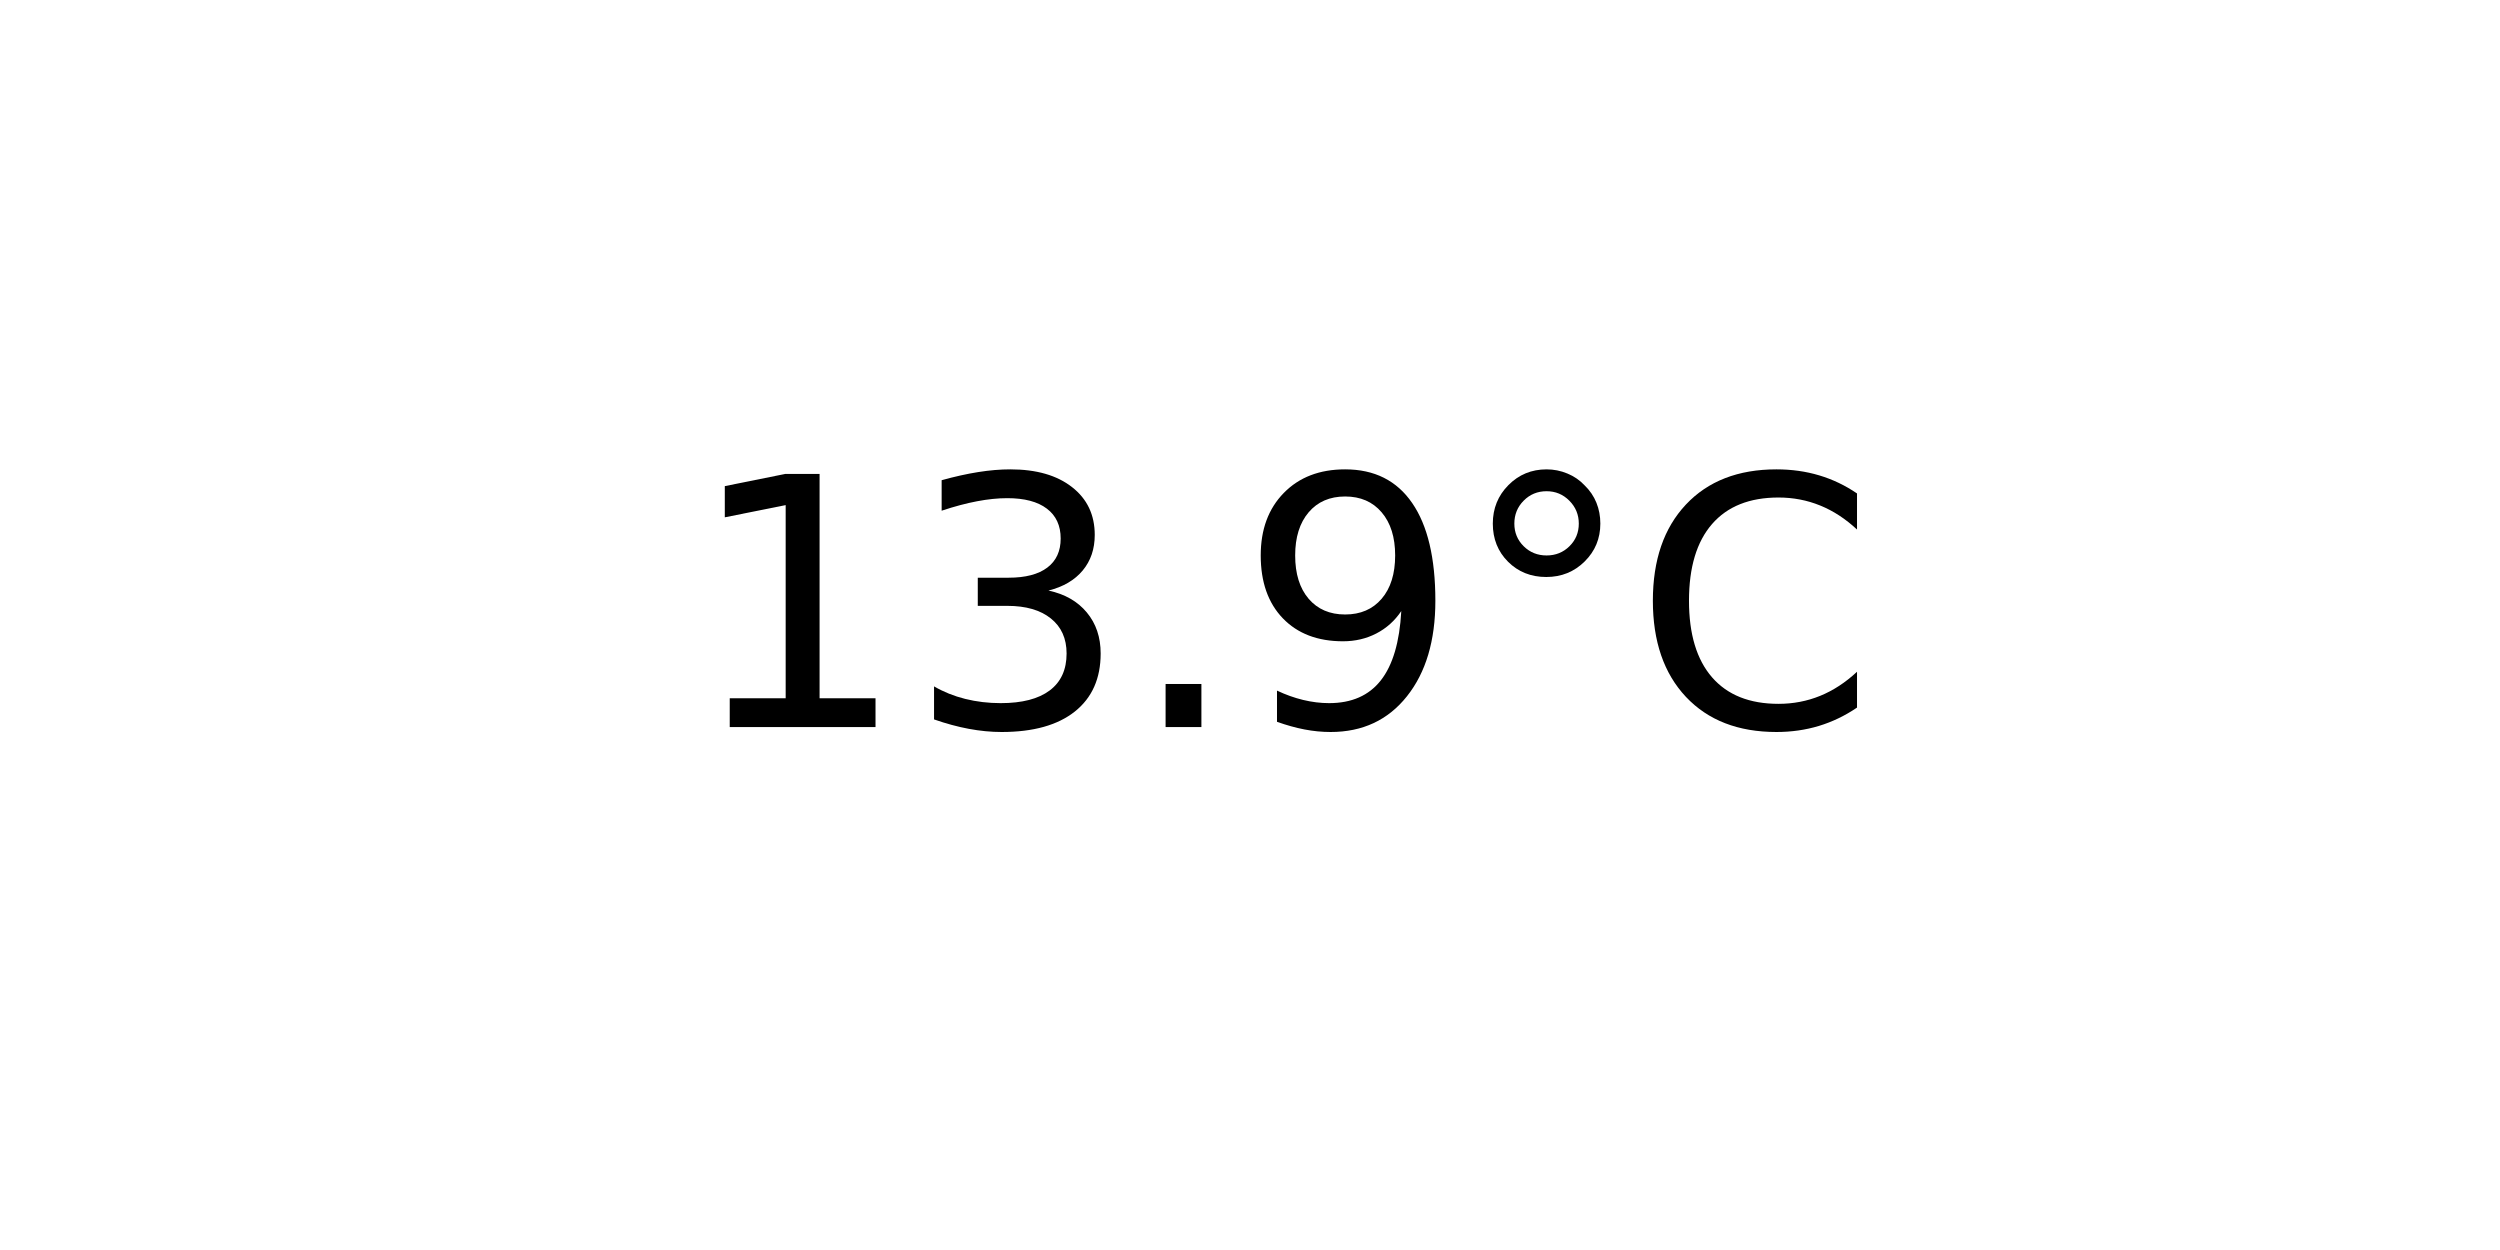
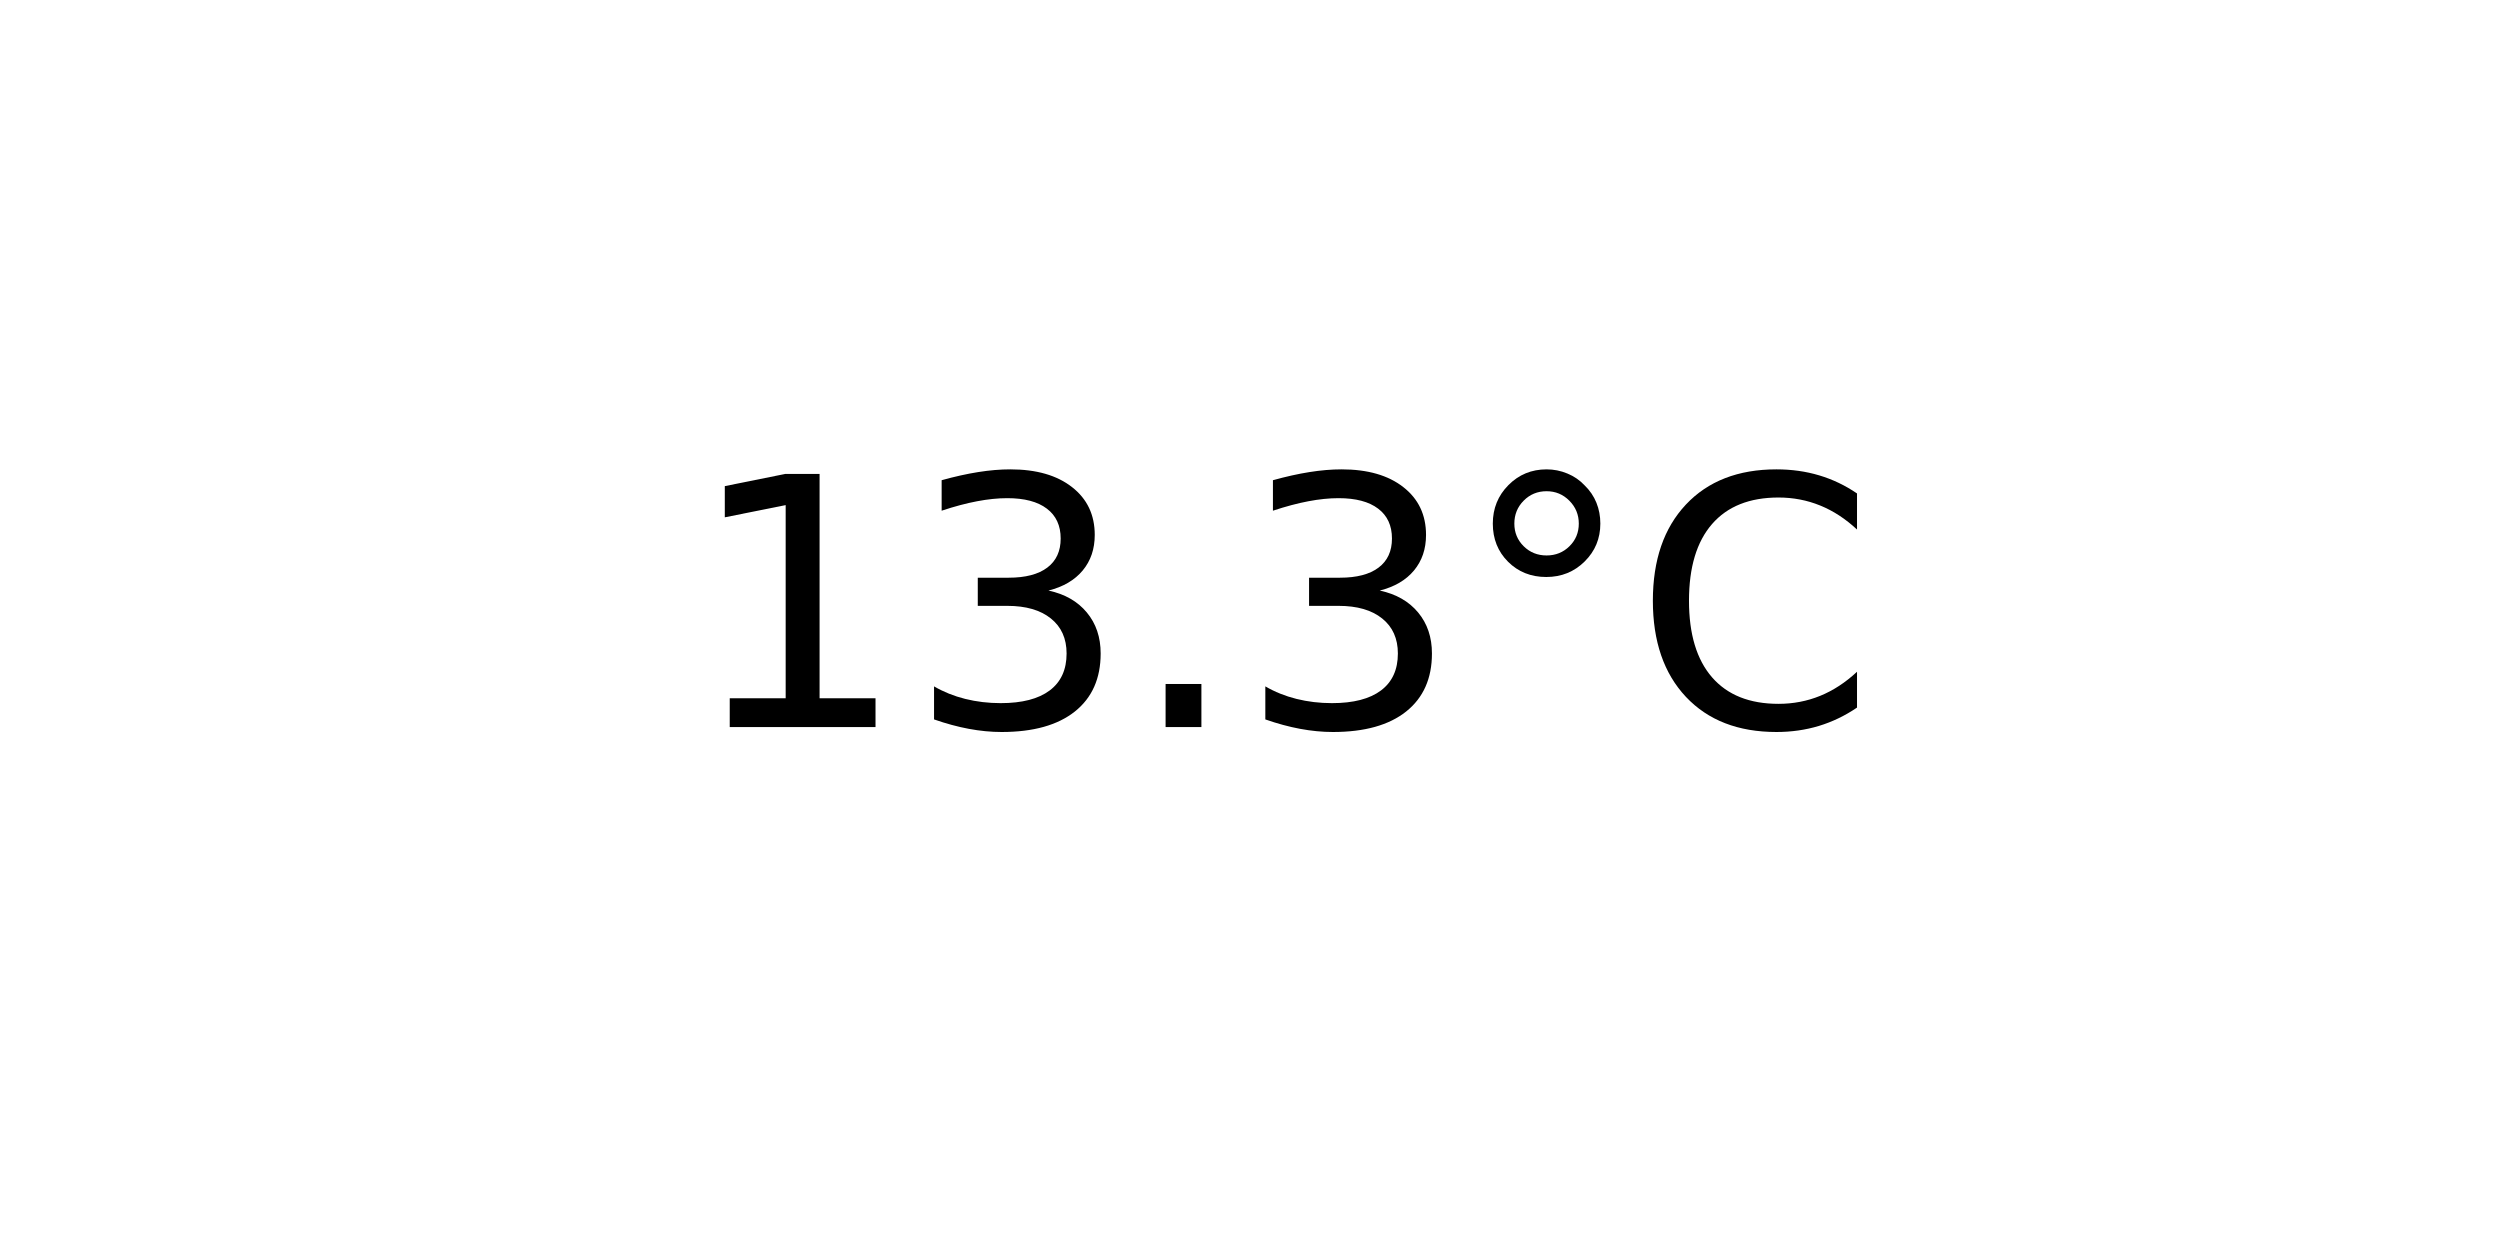
<svg xmlns="http://www.w3.org/2000/svg" xmlns:xlink="http://www.w3.org/1999/xlink" width="72pt" height="36pt" viewBox="0 0 72 36" version="1.1">
  <defs>
    <style type="text/css">*{stroke-linejoin: round; stroke-linecap: butt}</style>
  </defs>
  <g id="figure_1">
    <g id="axes_1">
      <g id="text_1">
        <g transform="translate(19.77578 20.93937) scale(0.1 -0.1)">
          <defs>
            <path id="DejaVuSans-31" d="M 794 531  L 1825 531  L 1825 4091  L 703 3866  L 703 4441  L 1819 4666  L 2450 4666  L 2450 531  L 3481 531  L 3481 0  L 794 0  L 794 531  z " transform="scale(0.015625)" />
            <path id="DejaVuSans-33" d="M 2597 2516  Q 3050 2419 3304 2112  Q 3559 1806 3559 1356  Q 3559 666 3084 287  Q 2609 -91 1734 -91  Q 1441 -91 1130 -33  Q 819 25 488 141  L 488 750  Q 750 597 1062 519  Q 1375 441 1716 441  Q 2309 441 2620 675  Q 2931 909 2931 1356  Q 2931 1769 2642 2001  Q 2353 2234 1838 2234  L 1294 2234  L 1294 2753  L 1863 2753  Q 2328 2753 2575 2939  Q 2822 3125 2822 3475  Q 2822 3834 2567 4026  Q 2313 4219 1838 4219  Q 1578 4219 1281 4162  Q 984 4106 628 3988  L 628 4550  Q 988 4650 1302 4700  Q 1616 4750 1894 4750  Q 2613 4750 3031 4423  Q 3450 4097 3450 3541  Q 3450 3153 3228 2886  Q 3006 2619 2597 2516  z " transform="scale(0.015625)" />
            <path id="DejaVuSans-2e" d="M 684 794  L 1344 794  L 1344 0  L 684 0  L 684 794  z " transform="scale(0.015625)" />
-             <path id="DejaVuSans-39" d="M 703 97  L 703 672  Q 941 559 1184 500  Q 1428 441 1663 441  Q 2288 441 2617 861  Q 2947 1281 2994 2138  Q 2813 1869 2534 1725  Q 2256 1581 1919 1581  Q 1219 1581 811 2004  Q 403 2428 403 3163  Q 403 3881 828 4315  Q 1253 4750 1959 4750  Q 2769 4750 3195 4129  Q 3622 3509 3622 2328  Q 3622 1225 3098 567  Q 2575 -91 1691 -91  Q 1453 -91 1209 -44  Q 966 3 703 97  z M 1959 2075  Q 2384 2075 2632 2365  Q 2881 2656 2881 3163  Q 2881 3666 2632 3958  Q 2384 4250 1959 4250  Q 1534 4250 1286 3958  Q 1038 3666 1038 3163  Q 1038 2656 1286 2365  Q 1534 2075 1959 2075  z " transform="scale(0.015625)" />
            <path id="DejaVuSans-b0" d="M 1600 4347  Q 1350 4347 1178 4173  Q 1006 4000 1006 3750  Q 1006 3503 1178 3333  Q 1350 3163 1600 3163  Q 1850 3163 2022 3333  Q 2194 3503 2194 3750  Q 2194 3997 2020 4172  Q 1847 4347 1600 4347  z M 1600 4750  Q 1800 4750 1984 4673  Q 2169 4597 2303 4453  Q 2447 4313 2519 4134  Q 2591 3956 2591 3750  Q 2591 3338 2302 3052  Q 2013 2766 1594 2766  Q 1172 2766 890 3047  Q 609 3328 609 3750  Q 609 4169 896 4459  Q 1184 4750 1600 4750  z " transform="scale(0.015625)" />
            <path id="DejaVuSans-43" d="M 4122 4306  L 4122 3641  Q 3803 3938 3442 4084  Q 3081 4231 2675 4231  Q 1875 4231 1450 3742  Q 1025 3253 1025 2328  Q 1025 1406 1450 917  Q 1875 428 2675 428  Q 3081 428 3442 575  Q 3803 722 4122 1019  L 4122 359  Q 3791 134 3420 21  Q 3050 -91 2638 -91  Q 1578 -91 968 557  Q 359 1206 359 2328  Q 359 3453 968 4101  Q 1578 4750 2638 4750  Q 3056 4750 3426 4639  Q 3797 4528 4122 4306  z " transform="scale(0.015625)" />
          </defs>
          <use xlink:href="#DejaVuSans-31" />
          <use xlink:href="#DejaVuSans-33" x="63.623" />
          <use xlink:href="#DejaVuSans-2e" x="127.246" />
-           <use xlink:href="#DejaVuSans-39" x="159.033" />
+           <use xlink:href="#DejaVuSans-33" x="159.033" />
          <use xlink:href="#DejaVuSans-b0" x="222.656" />
          <use xlink:href="#DejaVuSans-43" x="272.656" />
        </g>
      </g>
    </g>
  </g>
</svg>
